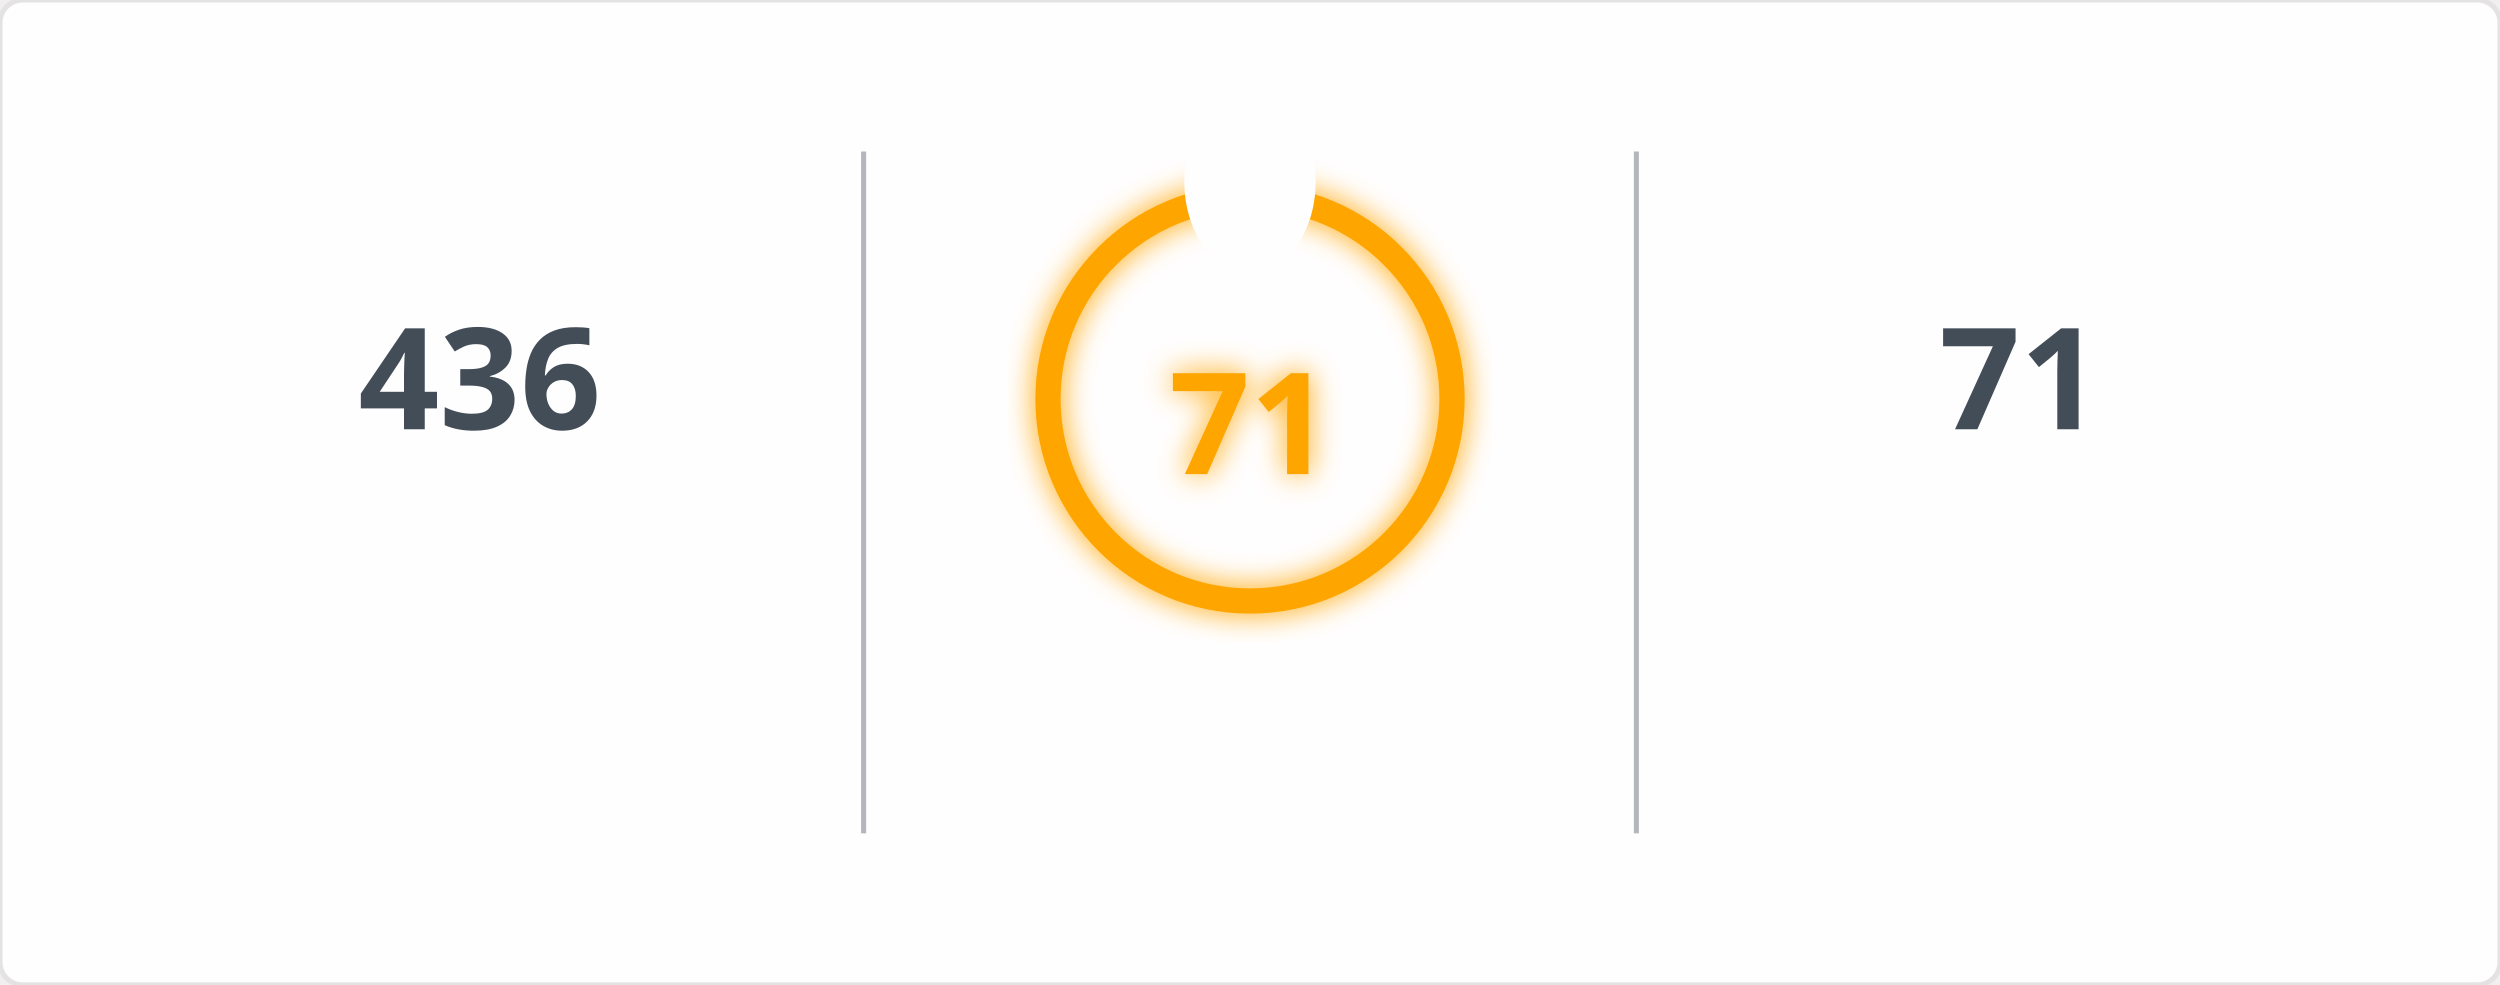
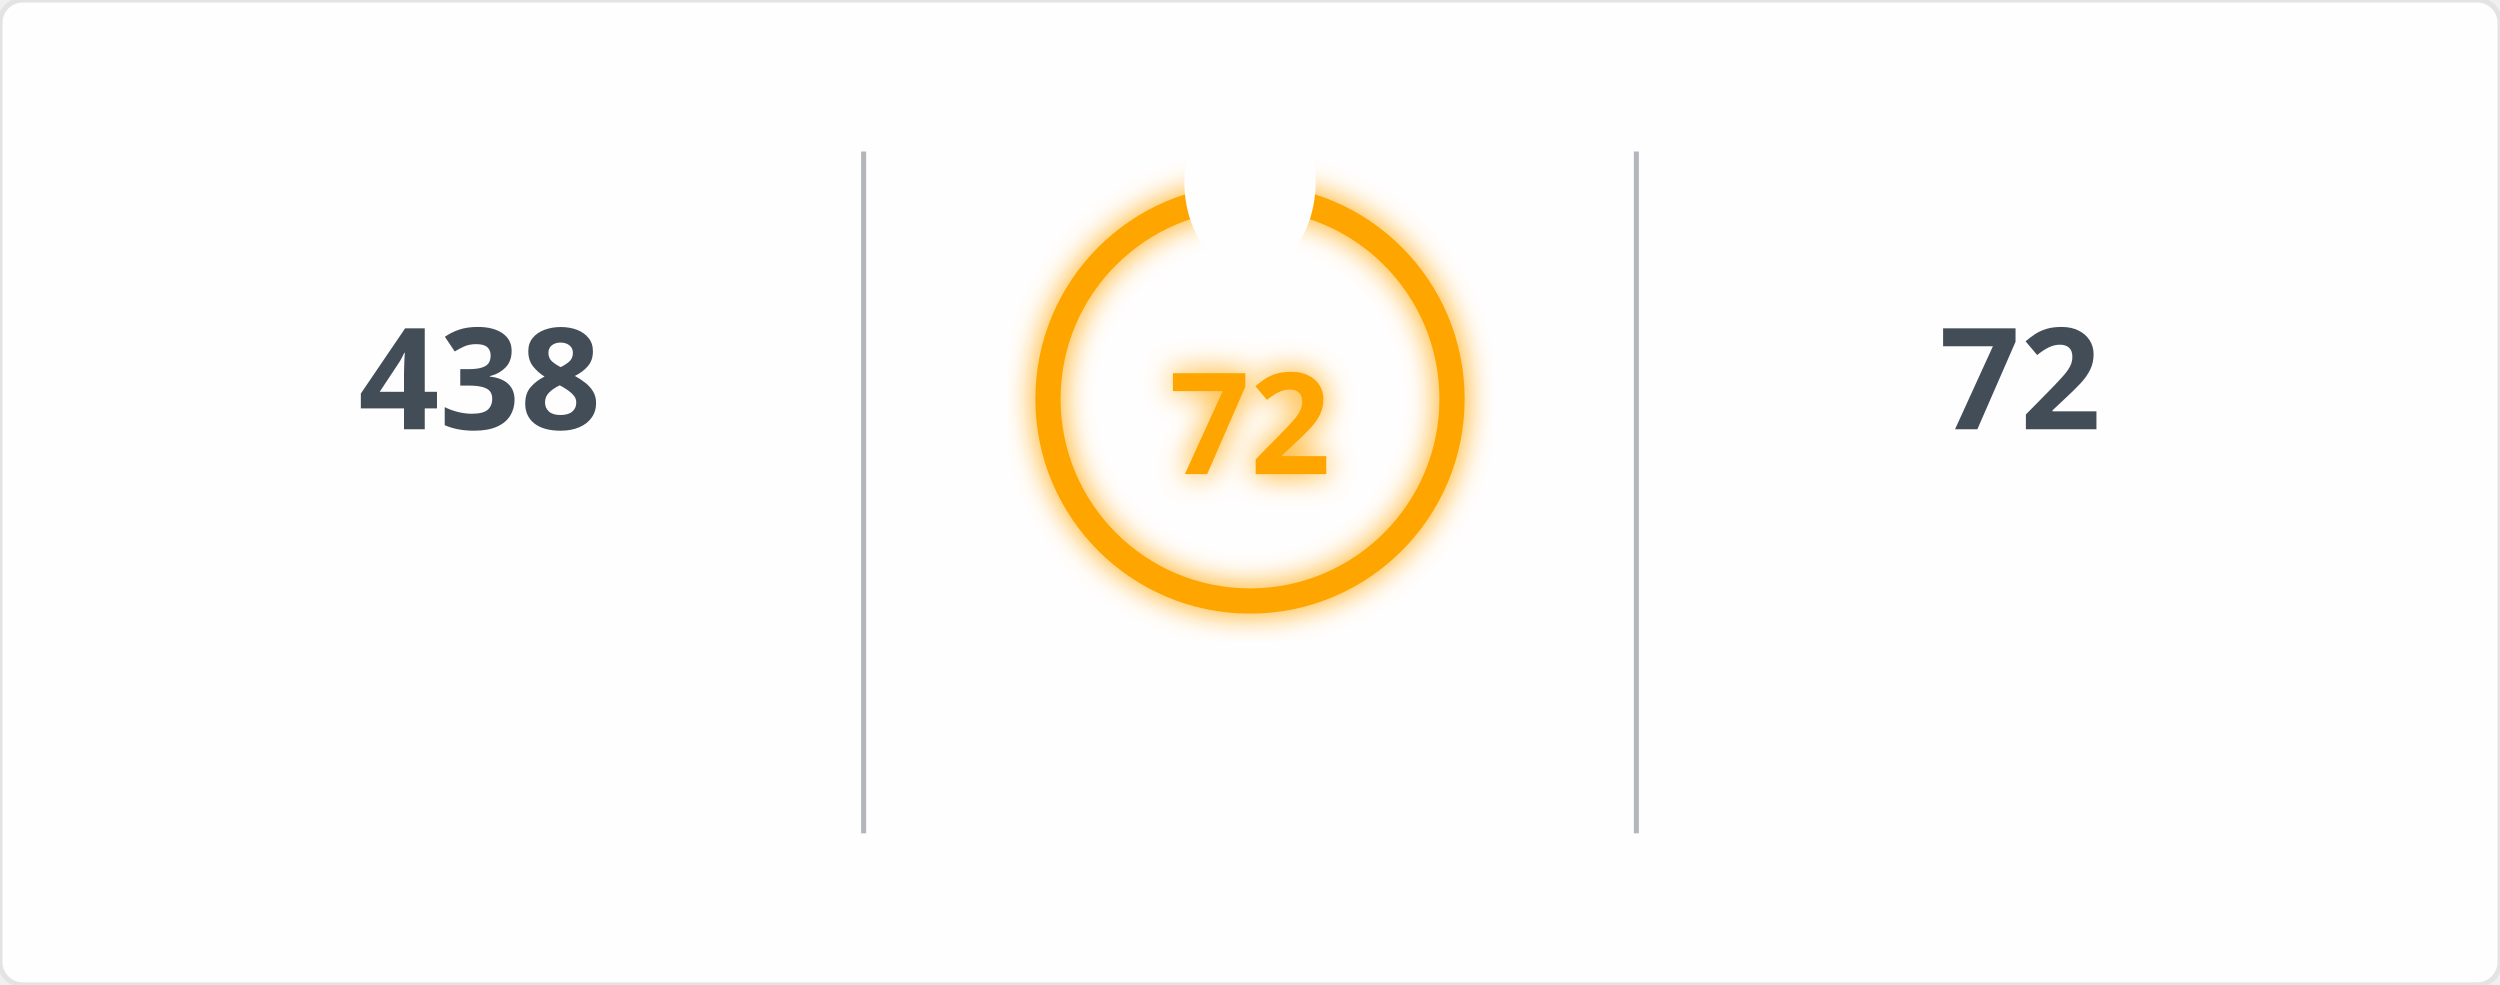
<svg xmlns="http://www.w3.org/2000/svg" width="495" height="195" viewBox="0 0 495 195">
  <defs>
    <filter id="glow" x="-50%" y="-50%" width="200%" height="200%">
      <feGaussianBlur in="SourceGraphic" stdDeviation="3" result="blur" />
      <feMerge>
        <feMergeNode in="blur" />
        <feMergeNode in="SourceGraphic" />
      </feMerge>
    </filter>
    <mask id="mask_out_ring_behind_fire">
      <rect width="495" height="195" fill="white" />
      <ellipse cx="247.5" cy="36" rx="13" ry="18" fill="black" />
    </mask>
  </defs>
  <style>
        @keyframes fadein {
          0% { opacity: 0; }
          100% { opacity: 1; }
        }
        @keyframes glowPulse {
          0% { opacity: 0.6; }
          50% { opacity: 1; }
          100% { opacity: 0.6; }
        }
        @keyframes currstreak {
          0% { font-size: 3px; opacity: 0.2; }
          80% { font-size: 34px; opacity: 1; }
          100% { font-size: 28px; opacity: 1; }
        }
        .header-fire { font: 600 20px 'Segoe UI', Ubuntu, Sans-Serif; fill: orange; filter: url(#glow); animation: glowPulse 2s infinite; }
        .header-text { font: 600 20px 'Segoe UI', Ubuntu, Sans-Serif; fill: black; }
        .stat { font: 700 28px 'Segoe UI', Ubuntu, Sans-Serif; fill: #434d58; text-anchor: middle; animation: fadein 0.6s forwards; }
        .label { font: 400 14px 'Segoe UI', Ubuntu, Sans-Serif; fill: #434d58; text-anchor: middle; opacity: 0; animation: fadein 0.8s forwards; }
        .range { font: 400 12px 'Segoe UI', Ubuntu, Sans-Serif; fill: #434d58; text-anchor: middle; opacity: 0; animation: fadein 1s forwards; }
        .circle-label { font: 700 28px 'Segoe UI', Ubuntu, Sans-Serif; fill: orange; text-anchor: middle; dominant-baseline: middle; filter: url(#glow); animation: currstreak 0.6s forwards; }
        .ring { stroke: orange; filter: url(#glow); animation: glowPulse 2s infinite; }
        .divider { stroke: #434d58; stroke-opacity: 0.4; stroke-width: 1; }
      </style>
  <rect width="100%" height="100%" fill="#fffefe" stroke="#e4e2e2" rx="4.5" />
  <line x1="171" y1="30" x2="171" y2="165" class="divider" />
  <line x1="324" y1="30" x2="324" y2="165" class="divider" />
-   <text x="95" y="85" class="stat">436</text>
+   <text x="95" y="85" class="stat">438</text>
  <text x="95" y="115" class="label">Total Contributions</text>
  <text x="95" y="145" class="range">Jan 23, 2017 - Present</text>
  <g mask="url(#mask_out_ring_behind_fire)">
    <circle cx="247.5" cy="79" r="40" stroke-width="5" class="ring" fill="none" />
  </g>
  <g transform="translate(247.5, 23.5)" style="opacity: 0; animation: fadein 0.5s linear forwards 0.6s">
    <path d="M -12 -0.5 L 15 -0.5 L 15 23.5 L -12 23.5 Z" fill="none" />
    <path d="M 1.5 0.67 C 1.5 0.67 2.24 3.32 2.24 5.47 C 2.24 7.53 0.89 9.2 -1.17 9.2 C -3.23 9.2 -4.79 7.53 -4.79 5.47 L -4.76 5.11 C -6.78 7.51 -8 10.62 -8 13.99 C -8 18.41 -4.42 22 0 22 C 4.42 22 8 18.41 8 13.99 C 8 8.6 5.41 3.79 1.5 0.67 Z M -0.29 19 C -2.07 19 -3.51 17.6 -3.51 15.86 C -3.51 14.24 -2.46 13.1 -0.7 12.74 C 1.07 12.38 2.9 11.53 3.92 10.16 C 4.31 11.45 4.51 12.81 4.51 14.2 C 4.51 16.85 2.36 19 -0.29 19 Z" fill="orange" filter="url(#glow)" />
  </g>
-   <text x="247.5" y="84" class="circle-label">71</text>
+   <text x="247.5" y="84" class="circle-label">72</text>
  <text x="247.5" y="144" class="label" style="fill: orange">Current Streak</text>
-   <text x="247.5" y="168" class="range">Aug 28, 2026 - Nov 6</text>
-   <text x="400" y="85" class="stat">71</text>
+   <text x="247.5" y="168" class="range">Aug 28, 2026 - Nov 7</text>
+   <text x="400" y="85" class="stat">72</text>
  <text x="400" y="115" class="label">Longest Streak</text>
-   <text x="400" y="145" class="range">Aug 28, 2026 - Nov 6</text>
+   <text x="400" y="145" class="range">Aug 28, 2026 - Nov 7</text>
</svg>
